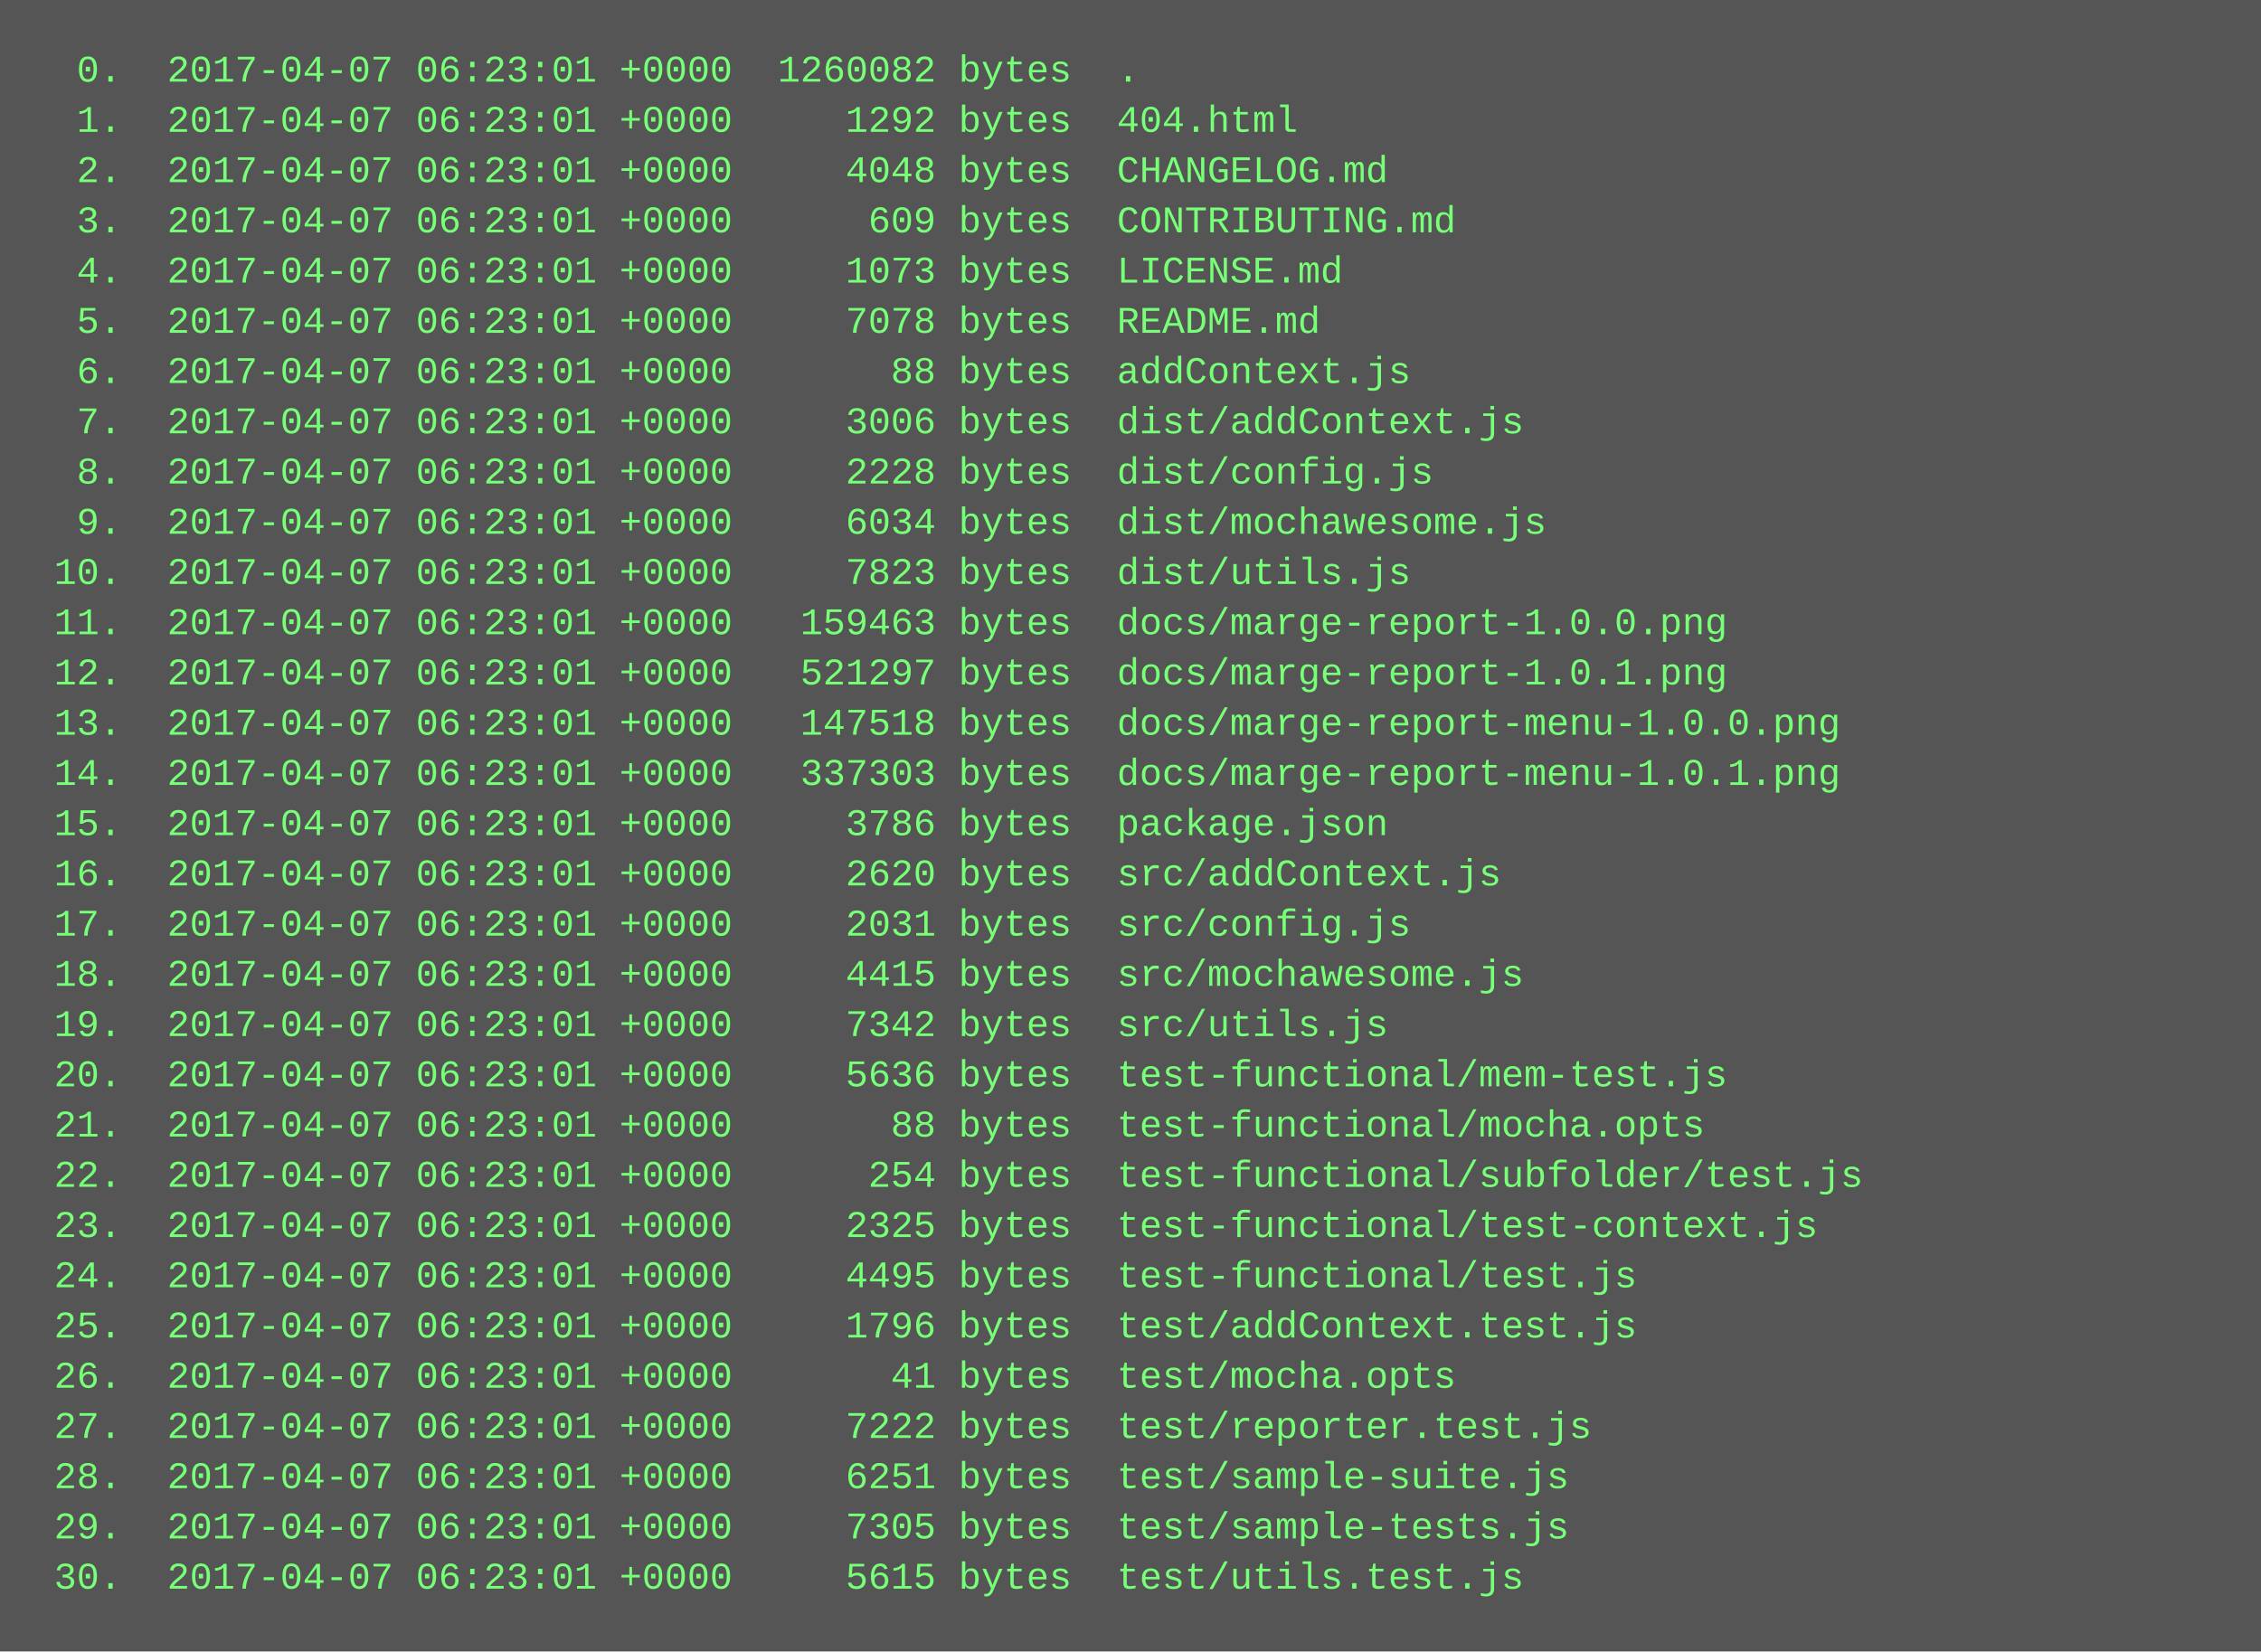
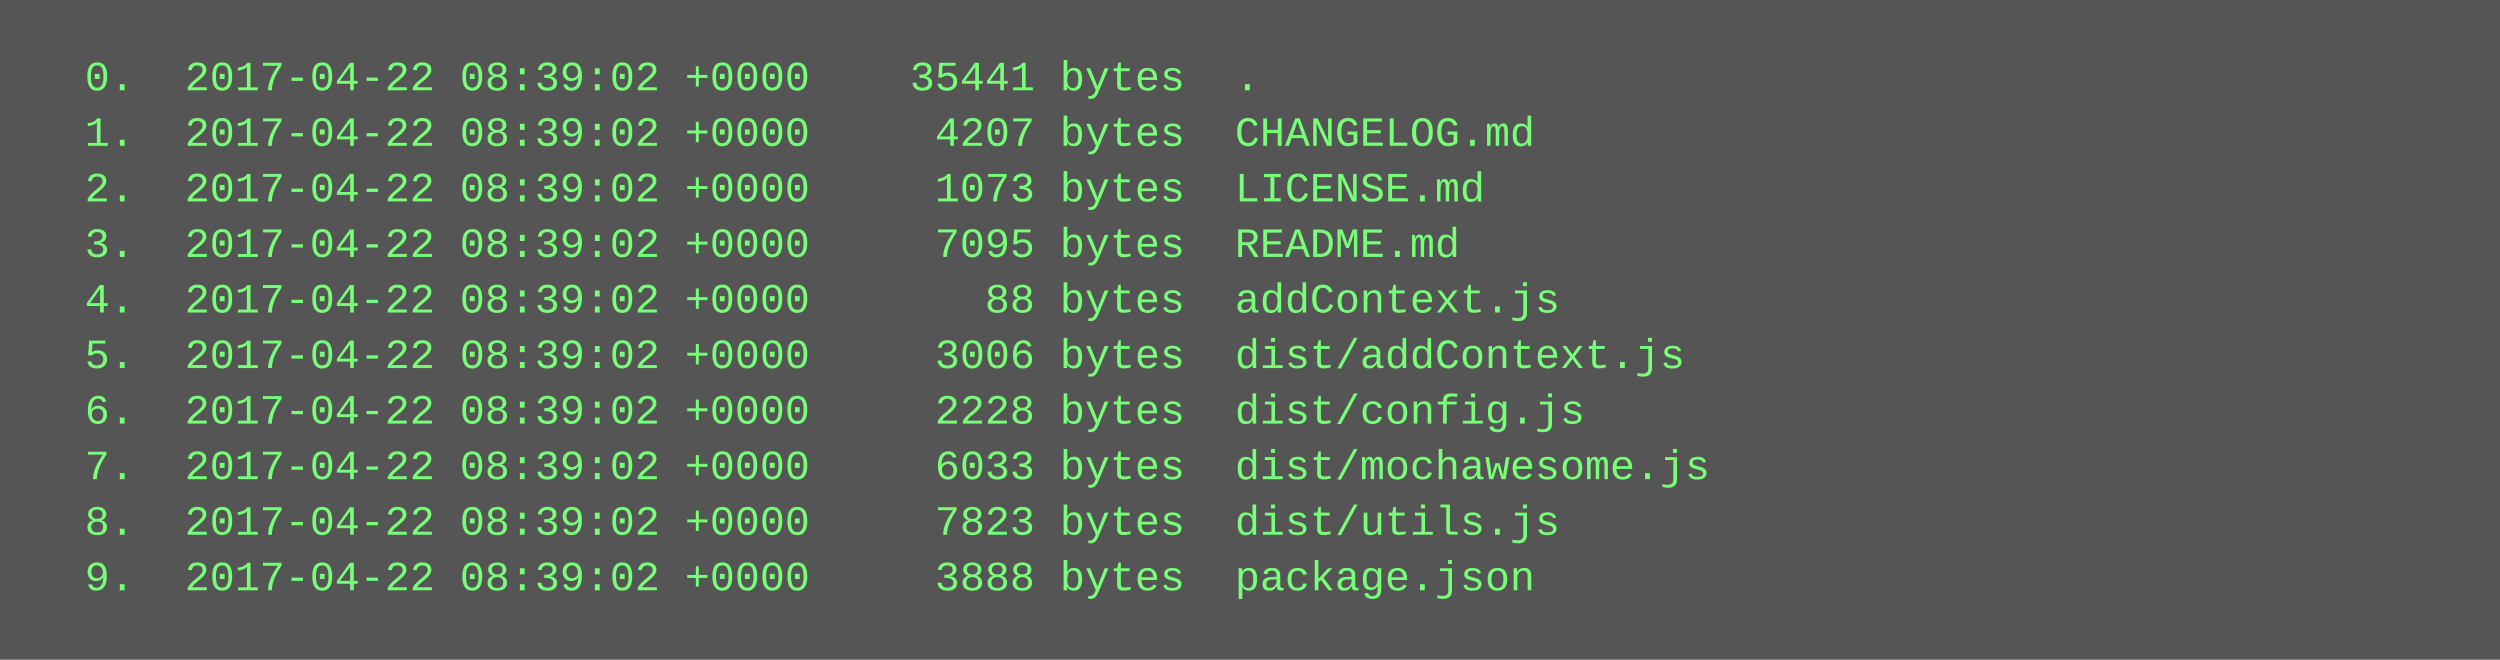
- <svg xmlns="http://www.w3.org/2000/svg" height="526" width="720">
-   <rect height="526" fill="#555" width="720" />
+ <svg xmlns="http://www.w3.org/2000/svg" height="190" width="720">
+   <rect height="190" fill="#555" width="720" />
  <text fill="#7f7" font-family="Courier New" font-size="12" xml:space="preserve">
-     <tspan x="10" y="26">  0.  2017-04-07 06:23:01 +0000  1260082 bytes  .</tspan>
-     <tspan x="10" y="42">  1.  2017-04-07 06:23:01 +0000     1292 bytes  404.html</tspan>
-     <tspan x="10" y="58">  2.  2017-04-07 06:23:01 +0000     4048 bytes  CHANGELOG.md</tspan>
-     <tspan x="10" y="74">  3.  2017-04-07 06:23:01 +0000      609 bytes  CONTRIBUTING.md</tspan>
-     <tspan x="10" y="90">  4.  2017-04-07 06:23:01 +0000     1073 bytes  LICENSE.md</tspan>
-     <tspan x="10" y="106">  5.  2017-04-07 06:23:01 +0000     7078 bytes  README.md</tspan>
-     <tspan x="10" y="122">  6.  2017-04-07 06:23:01 +0000       88 bytes  addContext.js</tspan>
-     <tspan x="10" y="138">  7.  2017-04-07 06:23:01 +0000     3006 bytes  dist/addContext.js</tspan>
-     <tspan x="10" y="154">  8.  2017-04-07 06:23:01 +0000     2228 bytes  dist/config.js</tspan>
-     <tspan x="10" y="170">  9.  2017-04-07 06:23:01 +0000     6034 bytes  dist/mochawesome.js</tspan>
-     <tspan x="10" y="186"> 10.  2017-04-07 06:23:01 +0000     7823 bytes  dist/utils.js</tspan>
-     <tspan x="10" y="202"> 11.  2017-04-07 06:23:01 +0000   159463 bytes  docs/marge-report-1.0.0.png</tspan>
-     <tspan x="10" y="218"> 12.  2017-04-07 06:23:01 +0000   521297 bytes  docs/marge-report-1.0.1.png</tspan>
-     <tspan x="10" y="234"> 13.  2017-04-07 06:23:01 +0000   147518 bytes  docs/marge-report-menu-1.0.0.png</tspan>
-     <tspan x="10" y="250"> 14.  2017-04-07 06:23:01 +0000   337303 bytes  docs/marge-report-menu-1.0.1.png</tspan>
-     <tspan x="10" y="266"> 15.  2017-04-07 06:23:01 +0000     3786 bytes  package.json</tspan>
-     <tspan x="10" y="282"> 16.  2017-04-07 06:23:01 +0000     2620 bytes  src/addContext.js</tspan>
-     <tspan x="10" y="298"> 17.  2017-04-07 06:23:01 +0000     2031 bytes  src/config.js</tspan>
-     <tspan x="10" y="314"> 18.  2017-04-07 06:23:01 +0000     4415 bytes  src/mochawesome.js</tspan>
-     <tspan x="10" y="330"> 19.  2017-04-07 06:23:01 +0000     7342 bytes  src/utils.js</tspan>
-     <tspan x="10" y="346"> 20.  2017-04-07 06:23:01 +0000     5636 bytes  test-functional/mem-test.js</tspan>
-     <tspan x="10" y="362"> 21.  2017-04-07 06:23:01 +0000       88 bytes  test-functional/mocha.opts</tspan>
-     <tspan x="10" y="378"> 22.  2017-04-07 06:23:01 +0000      254 bytes  test-functional/subfolder/test.js</tspan>
-     <tspan x="10" y="394"> 23.  2017-04-07 06:23:01 +0000     2325 bytes  test-functional/test-context.js</tspan>
-     <tspan x="10" y="410"> 24.  2017-04-07 06:23:01 +0000     4495 bytes  test-functional/test.js</tspan>
-     <tspan x="10" y="426"> 25.  2017-04-07 06:23:01 +0000     1796 bytes  test/addContext.test.js</tspan>
-     <tspan x="10" y="442"> 26.  2017-04-07 06:23:01 +0000       41 bytes  test/mocha.opts</tspan>
-     <tspan x="10" y="458"> 27.  2017-04-07 06:23:01 +0000     7222 bytes  test/reporter.test.js</tspan>
-     <tspan x="10" y="474"> 28.  2017-04-07 06:23:01 +0000     6251 bytes  test/sample-suite.js</tspan>
-     <tspan x="10" y="490"> 29.  2017-04-07 06:23:01 +0000     7305 bytes  test/sample-tests.js</tspan>
-     <tspan x="10" y="506"> 30.  2017-04-07 06:23:01 +0000     5615 bytes  test/utils.test.js</tspan>
+     <tspan x="10" y="26">  0.  2017-04-22 08:39:02 +0000    35441 bytes  .</tspan>
+     <tspan x="10" y="42">  1.  2017-04-22 08:39:02 +0000     4207 bytes  CHANGELOG.md</tspan>
+     <tspan x="10" y="58">  2.  2017-04-22 08:39:02 +0000     1073 bytes  LICENSE.md</tspan>
+     <tspan x="10" y="74">  3.  2017-04-22 08:39:02 +0000     7095 bytes  README.md</tspan>
+     <tspan x="10" y="90">  4.  2017-04-22 08:39:02 +0000       88 bytes  addContext.js</tspan>
+     <tspan x="10" y="106">  5.  2017-04-22 08:39:02 +0000     3006 bytes  dist/addContext.js</tspan>
+     <tspan x="10" y="122">  6.  2017-04-22 08:39:02 +0000     2228 bytes  dist/config.js</tspan>
+     <tspan x="10" y="138">  7.  2017-04-22 08:39:02 +0000     6033 bytes  dist/mochawesome.js</tspan>
+     <tspan x="10" y="154">  8.  2017-04-22 08:39:02 +0000     7823 bytes  dist/utils.js</tspan>
+     <tspan x="10" y="170">  9.  2017-04-22 08:39:02 +0000     3888 bytes  package.json</tspan>
  </text>
</svg>
